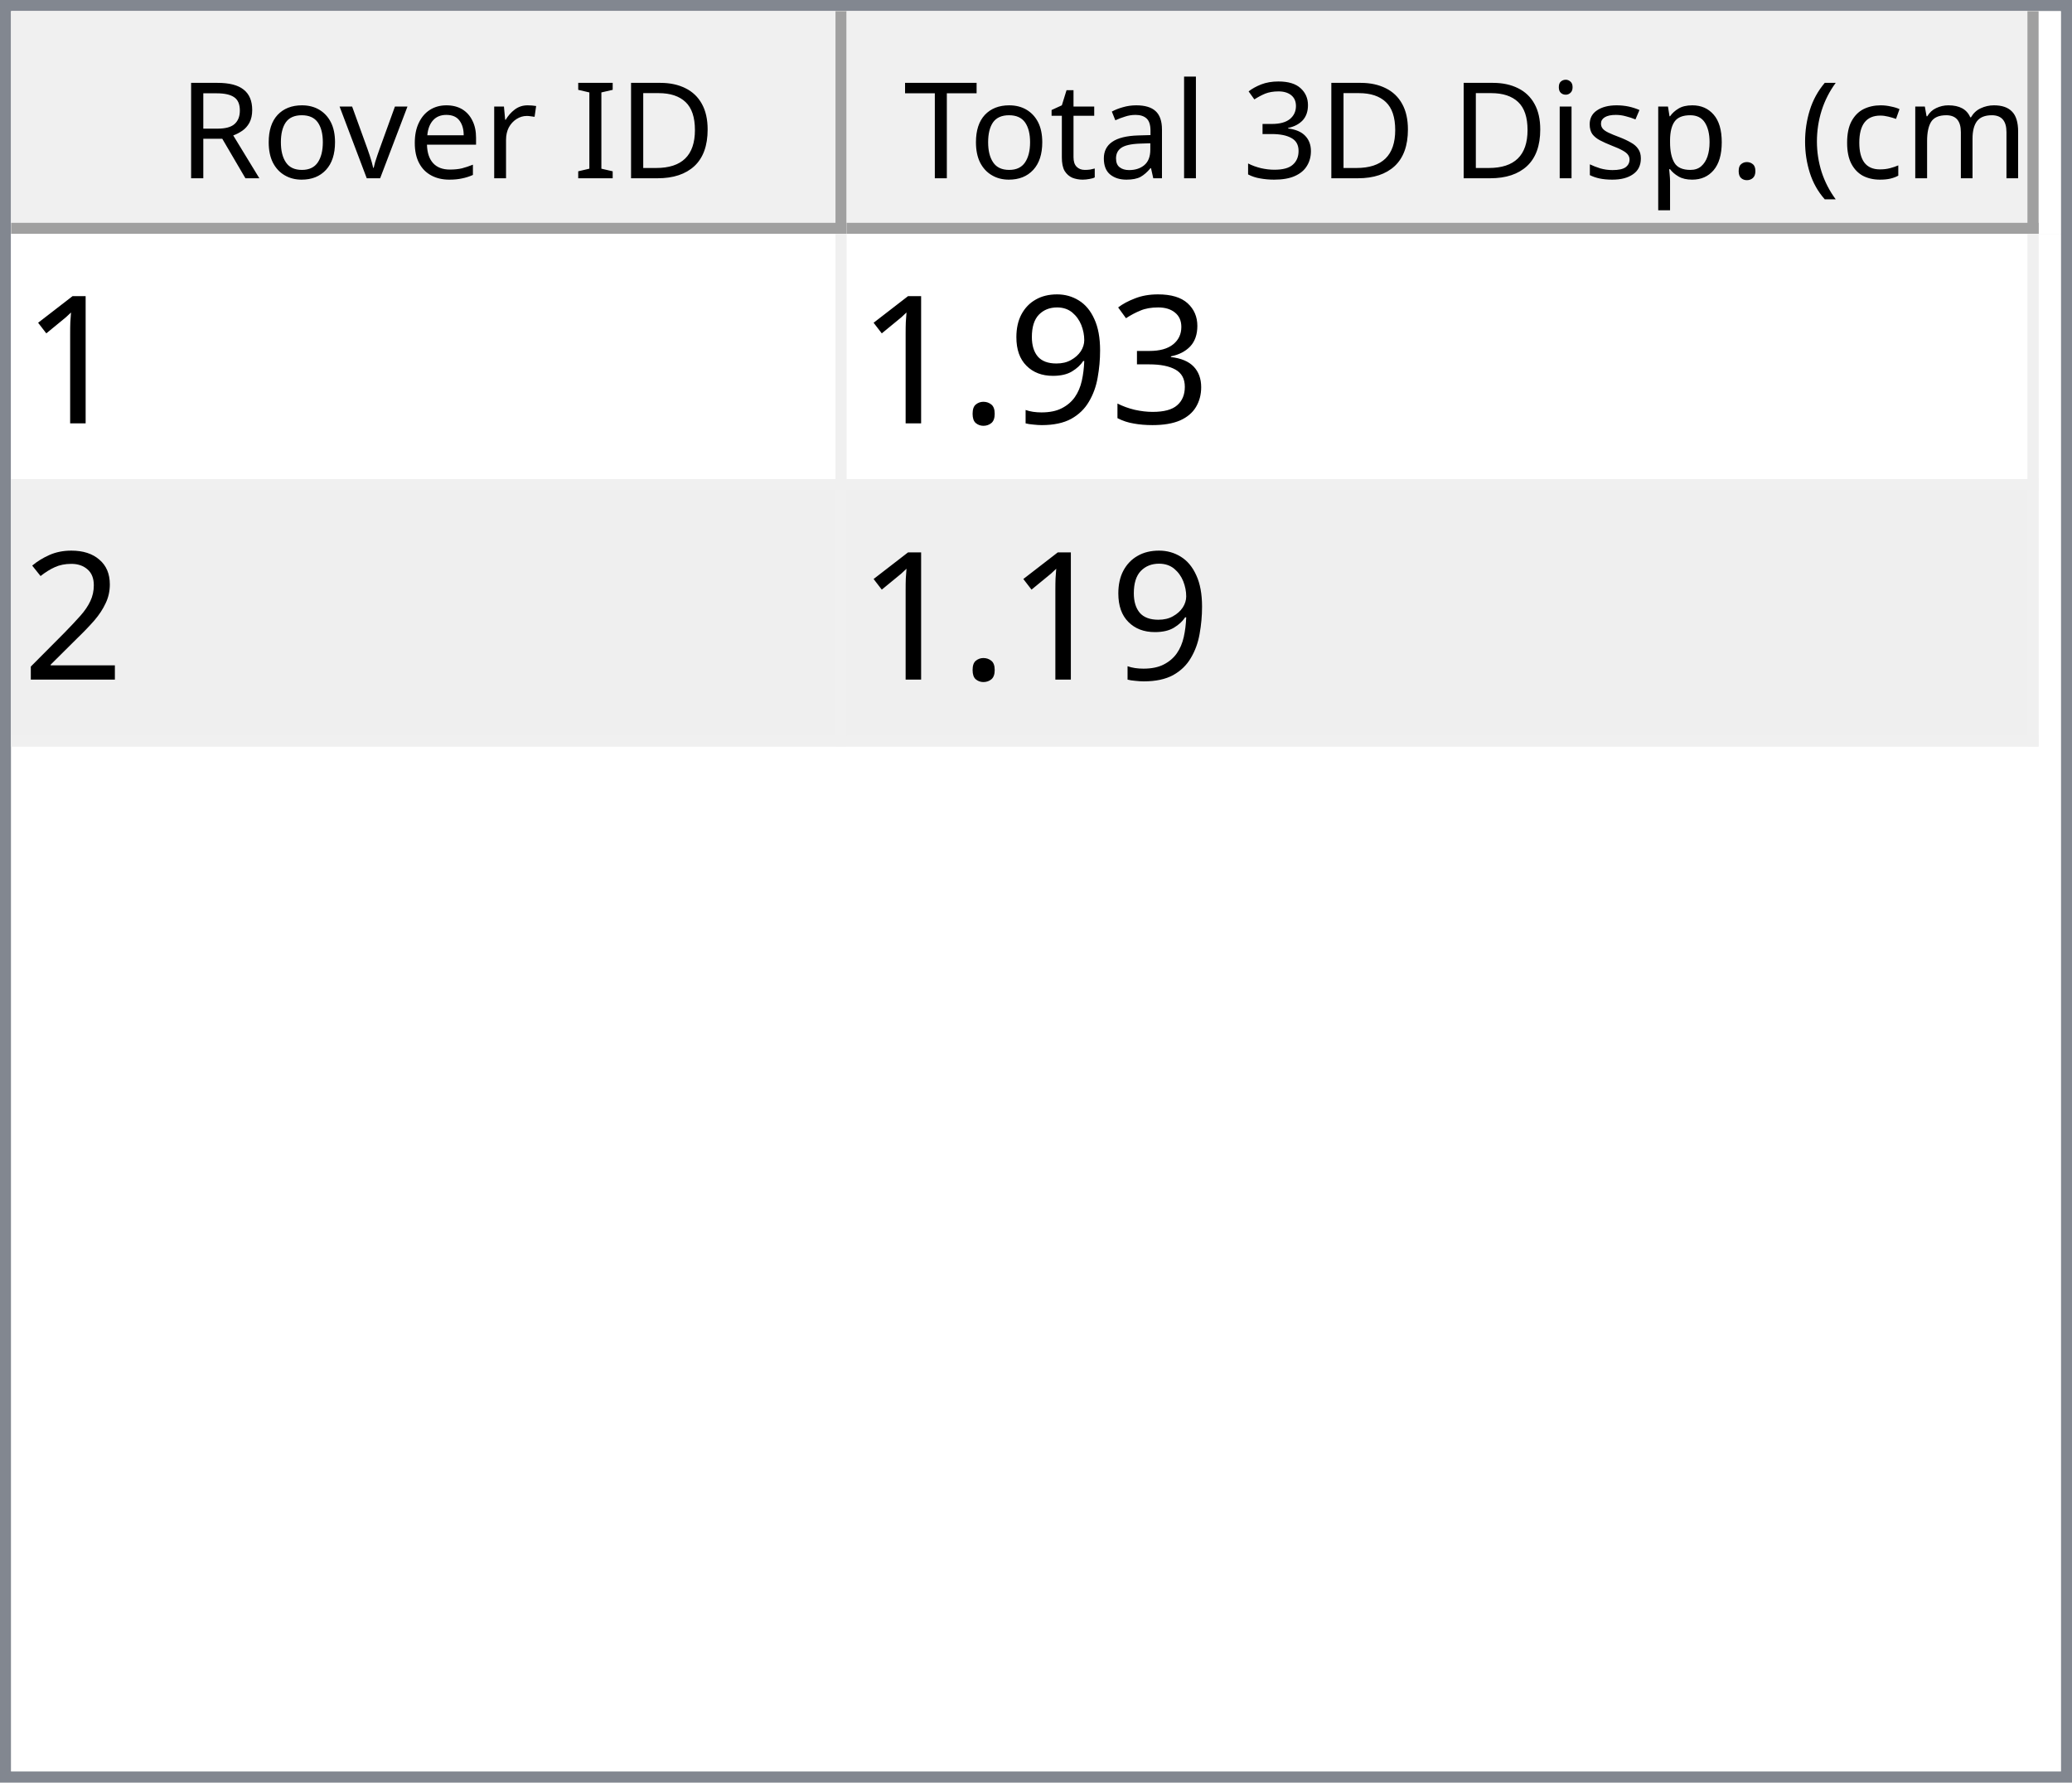
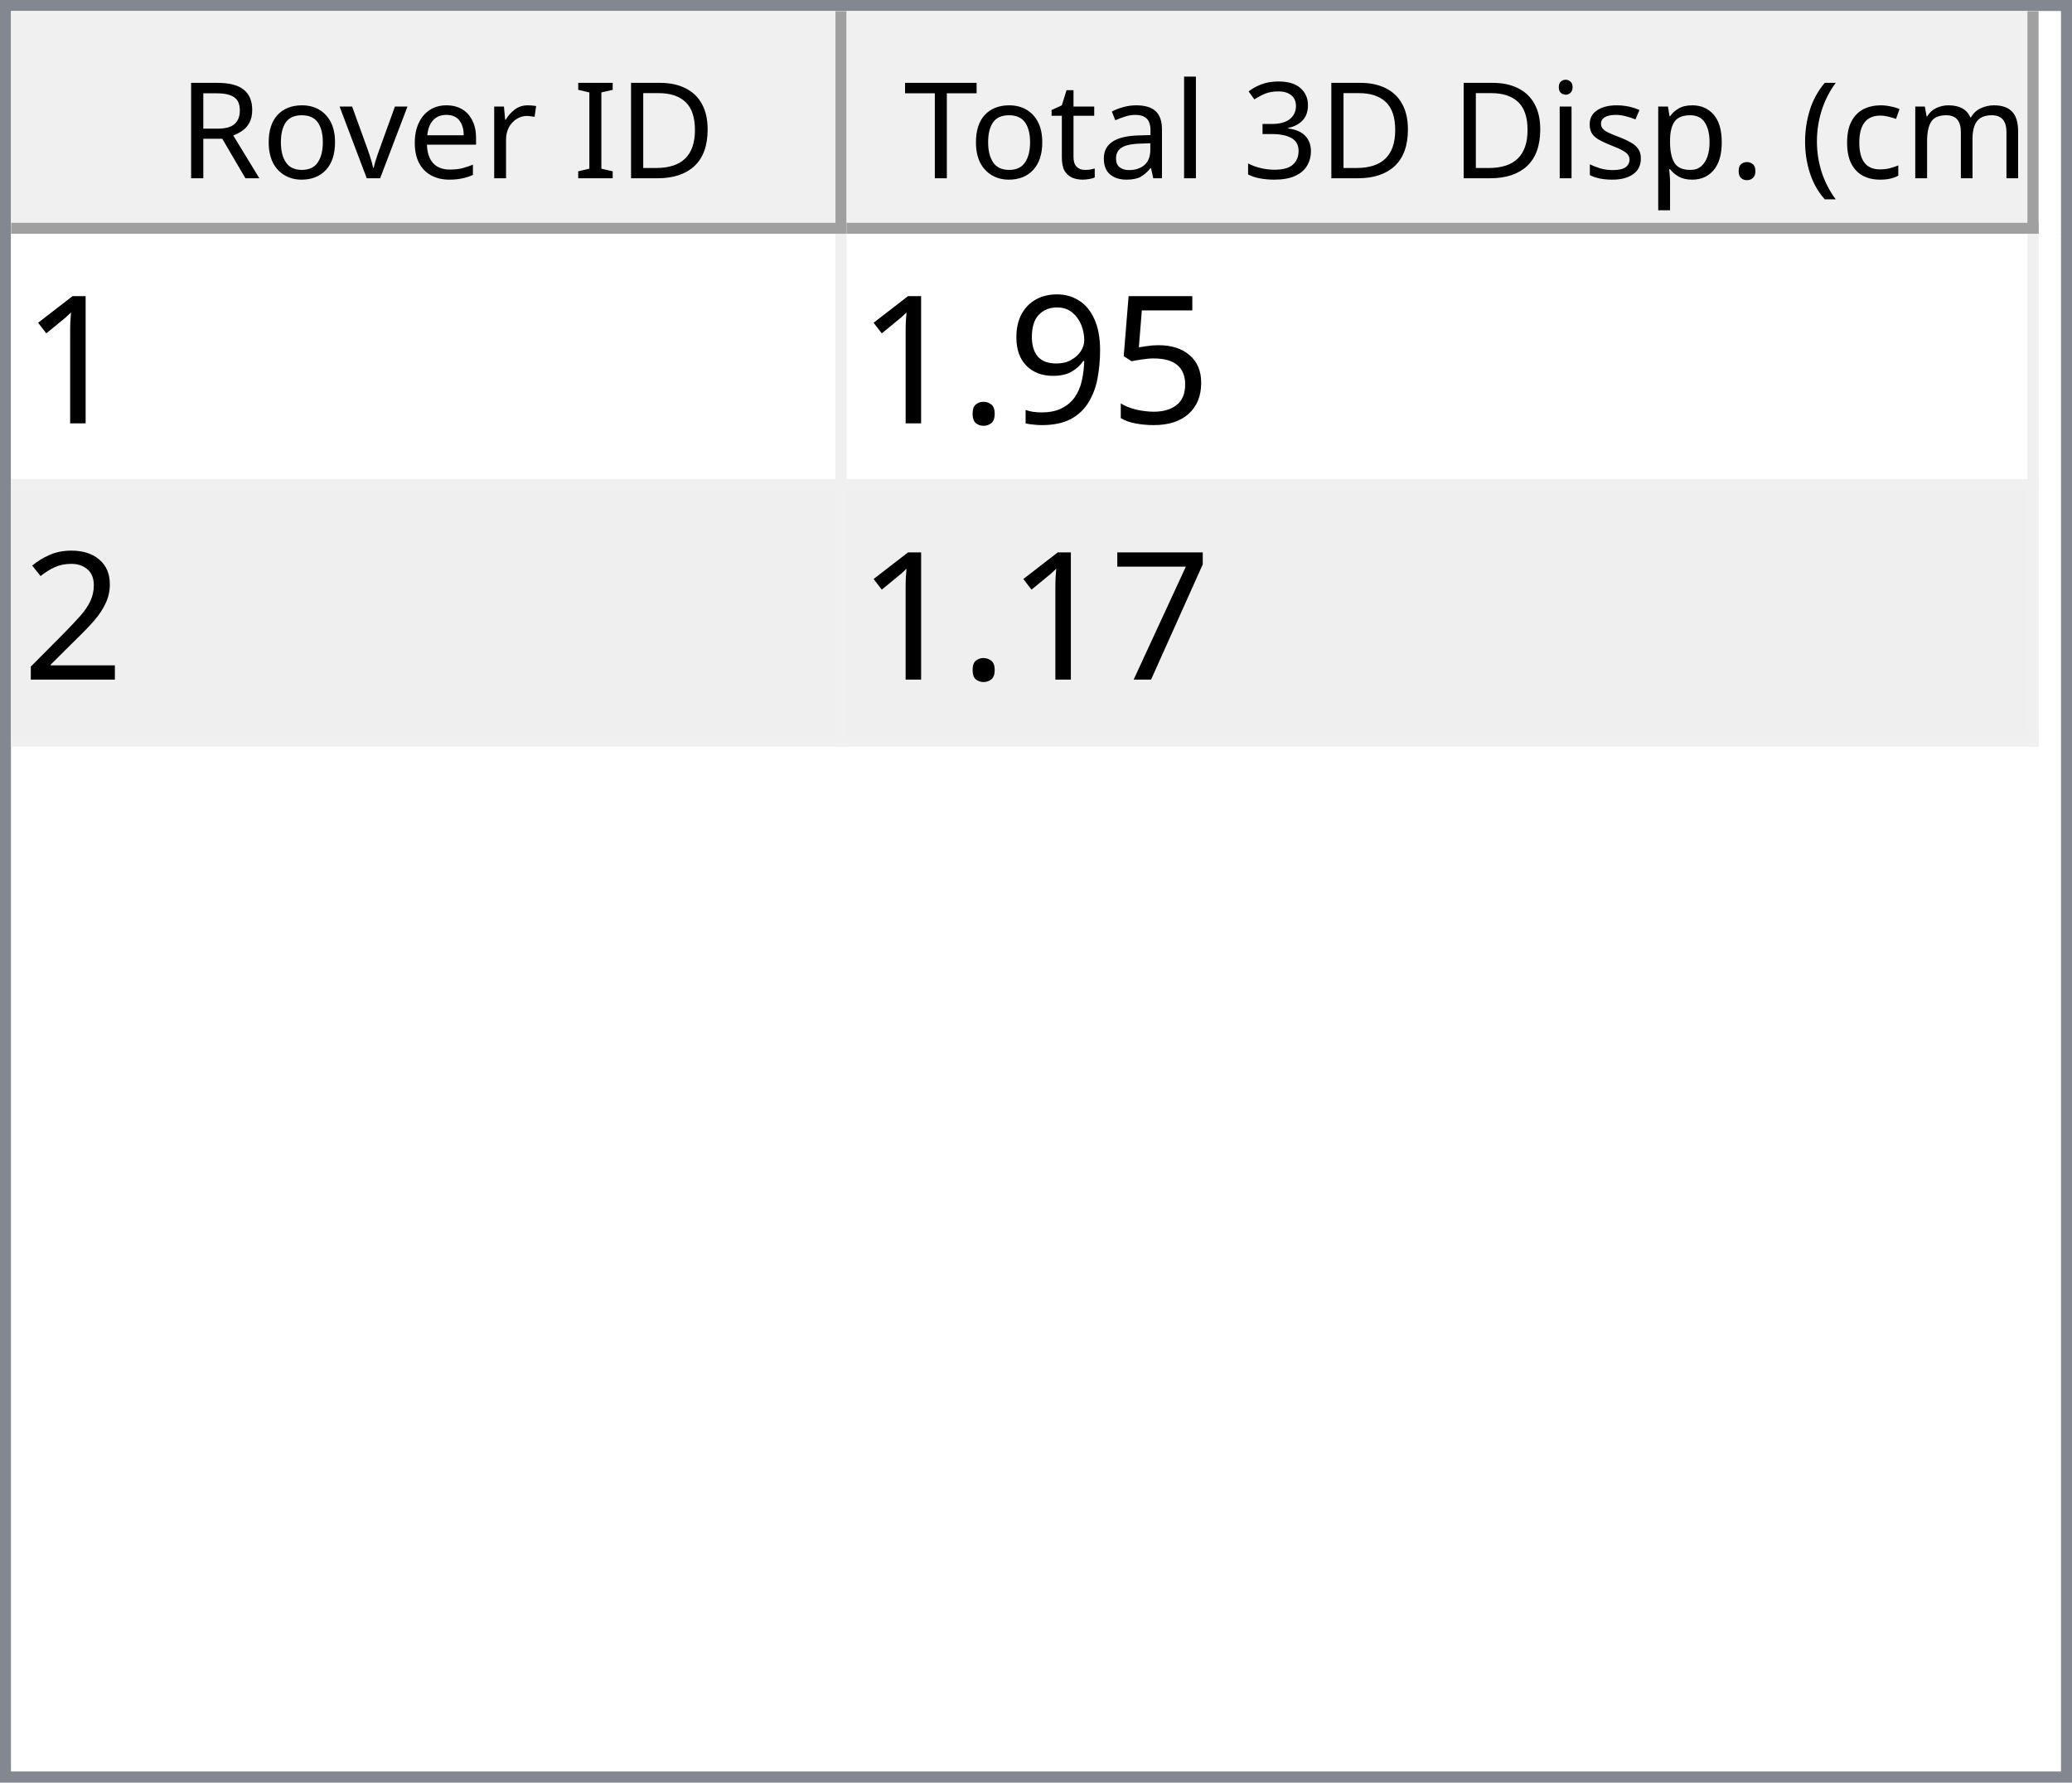
<svg xmlns="http://www.w3.org/2000/svg" style="fill-opacity:1; color-rendering:auto; color-interpolation:auto; text-rendering:auto; stroke:black; stroke-linecap:square; stroke-miterlimit:10; shape-rendering:auto; stroke-opacity:1; fill:black; stroke-dasharray:none; font-weight:normal; stroke-width:1; font-family:'Dialog'; font-style:normal; stroke-linejoin:miter; font-size:12px; stroke-dashoffset:0; image-rendering:auto;" width="186" height="160">
  <defs id="genericDefs" />
  <g>
    <defs id="defs1">
      <clipPath clipPathUnits="userSpaceOnUse" id="clipPath1">
        <path d="M0 0 L186 0 L186 160 L0 160 L0 0 Z" />
      </clipPath>
      <clipPath clipPathUnits="userSpaceOnUse" id="clipPath2">
        <path d="M0 0 L0 160 L186 160 L186 0 Z" />
      </clipPath>
      <clipPath clipPathUnits="userSpaceOnUse" id="clipPath3">
        <path d="M0 0 L0 20 L184 20 L184 0 Z" />
      </clipPath>
      <clipPath clipPathUnits="userSpaceOnUse" id="clipPath4">
        <path d="M0 0 L0 20 L75 20 L75 0 Z" />
      </clipPath>
      <clipPath clipPathUnits="userSpaceOnUse" id="clipPath5">
        <path d="M1 1 L1 19 L74 19 L74 1 Z" />
      </clipPath>
      <clipPath clipPathUnits="userSpaceOnUse" id="clipPath6">
        <path d="M0 0 L0 18 L73 18 L73 0 Z" />
      </clipPath>
      <clipPath clipPathUnits="userSpaceOnUse" id="clipPath7">
        <path d="M-0.5 -0.5 L-0.5 19.5 L74.5 19.5 L74.5 -0.5 Z" />
      </clipPath>
      <clipPath clipPathUnits="userSpaceOnUse" id="clipPath8">
        <path d="M0 0 L0 20 L107 20 L107 0 Z" />
      </clipPath>
      <clipPath clipPathUnits="userSpaceOnUse" id="clipPath9">
        <path d="M1 1 L1 19 L106 19 L106 1 Z" />
      </clipPath>
      <clipPath clipPathUnits="userSpaceOnUse" id="clipPath10">
        <path d="M0 0 L0 18 L105 18 L105 0 Z" />
      </clipPath>
      <clipPath clipPathUnits="userSpaceOnUse" id="clipPath11">
        <path d="M-0.5 -0.5 L-0.5 19.5 L106.5 19.5 L106.5 -0.5 Z" />
      </clipPath>
      <clipPath clipPathUnits="userSpaceOnUse" id="clipPath12">
        <path d="M0 0 L0 138 L184 138 L184 0 Z" />
      </clipPath>
      <clipPath clipPathUnits="userSpaceOnUse" id="clipPath13">
        <path d="M0 0 L0 46 L182 46 L182 0 Z" />
      </clipPath>
      <clipPath clipPathUnits="userSpaceOnUse" id="clipPath14">
        <path d="M-0.5 -0.5 L-0.5 45.5 L181.5 45.5 L181.5 -0.5 Z" />
      </clipPath>
      <clipPath clipPathUnits="userSpaceOnUse" id="clipPath15">
        <path d="M0 0 L0 22 L74 22 L74 0 Z" />
      </clipPath>
      <clipPath clipPathUnits="userSpaceOnUse" id="clipPath16">
        <path d="M0 0 L0 22 L106 22 L106 0 Z" />
      </clipPath>
      <font horiz-adv-x="64.551" id="font1">
        <font-face ascent="107.91" descent="25.098" units-per-em="100" style="font-style:normal; font-family:Segoe UI; font-weight:normal;" />
        <missing-glyph horiz-adv-x="64.551" d="M8.109 0 L8.109 68.266 L56.453 68.266 L56.453 0 L8.109 0 ZM15.328 7.234 L49.219 7.234 L49.219 61.031 L15.328 61.031 L15.328 7.234 Z" />
        <glyph unicode="D" horiz-adv-x="70.117" d="M9.188 0 L9.188 70.016 L28.516 70.016 Q65.531 70.016 65.531 35.891 Q65.531 19.672 55.25 9.836 Q44.969 0 27.734 0 L9.188 0 ZM17.391 62.594 L17.391 7.422 L27.828 7.422 Q41.609 7.422 49.273 14.797 Q56.938 22.172 56.938 35.688 Q56.938 62.594 28.328 62.594 L17.391 62.594 Z" />
        <glyph unicode="I" horiz-adv-x="26.611" d="M17.391 0 L9.188 0 L9.188 70.016 L17.391 70.016 L17.391 0 Z" />
        <glyph unicode=" " horiz-adv-x="27.393" d="" />
        <glyph unicode="r" horiz-adv-x="34.766" d="M34.188 41.891 Q32.078 43.5 28.125 43.5 Q23 43.5 19.555 38.672 Q16.109 33.844 16.109 25.484 L16.109 0 L8.109 0 L8.109 50 L16.109 50 L16.109 39.703 L16.312 39.703 Q18.016 44.969 21.531 47.922 Q25.047 50.875 29.391 50.875 Q32.516 50.875 34.188 50.203 L34.188 41.891 Z" />
        <glyph unicode="e" horiz-adv-x="52.295" d="M48.297 23 L12.984 23 Q13.188 14.656 17.484 10.109 Q21.781 5.562 29.297 5.562 Q37.75 5.562 44.828 11.141 L44.828 3.609 Q38.234 -1.172 27.391 -1.172 Q16.797 -1.172 10.742 5.641 Q4.688 12.453 4.688 24.812 Q4.688 36.469 11.305 43.82 Q17.922 51.172 27.734 51.172 Q37.547 51.172 42.922 44.828 Q48.297 38.484 48.297 27.203 L48.297 23 ZM40.094 29.781 Q40.047 36.719 36.75 40.578 Q33.453 44.438 27.594 44.438 Q21.922 44.438 17.969 40.383 Q14.016 36.328 13.094 29.781 L40.094 29.781 Z" />
        <glyph unicode="v" horiz-adv-x="47.9" d="M47.406 50 L27.484 0 L19.625 0 L0.688 50 L9.469 50 L22.172 13.672 Q23.578 9.672 23.922 6.688 L24.125 6.688 Q24.609 10.453 25.688 13.484 L38.969 50 L47.406 50 Z" />
        <glyph unicode="o" horiz-adv-x="58.594" d="M29 -1.172 Q17.922 -1.172 11.305 5.836 Q4.688 12.844 4.688 24.422 Q4.688 37.016 11.57 44.094 Q18.453 51.172 30.172 51.172 Q41.359 51.172 47.633 44.289 Q53.906 37.406 53.906 25.203 Q53.906 13.234 47.141 6.031 Q40.375 -1.172 29 -1.172 ZM29.594 44.438 Q21.875 44.438 17.383 39.188 Q12.891 33.938 12.891 24.703 Q12.891 15.828 17.43 10.695 Q21.969 5.562 29.594 5.562 Q37.359 5.562 41.531 10.594 Q45.703 15.625 45.703 24.906 Q45.703 34.281 41.531 39.359 Q37.359 44.438 29.594 44.438 Z" />
        <glyph unicode="R" horiz-adv-x="59.814" d="M59.375 0 L49.609 0 L37.891 19.625 Q36.281 22.359 34.766 24.289 Q33.25 26.219 31.664 27.438 Q30.078 28.656 28.25 29.219 Q26.422 29.781 24.125 29.781 L17.391 29.781 L17.391 0 L9.188 0 L9.188 70.016 L30.078 70.016 Q34.672 70.016 38.555 68.867 Q42.438 67.719 45.289 65.375 Q48.141 63.031 49.758 59.547 Q51.375 56.062 51.375 51.375 Q51.375 47.703 50.273 44.656 Q49.172 41.609 47.148 39.211 Q45.125 36.812 42.266 35.133 Q39.406 33.453 35.844 32.516 L35.844 32.328 Q37.594 31.547 38.891 30.547 Q40.188 29.547 41.359 28.18 Q42.531 26.812 43.68 25.078 Q44.828 23.344 46.234 21.047 L59.375 0 ZM17.391 62.594 L17.391 37.203 L28.516 37.203 Q31.594 37.203 34.203 38.133 Q36.812 39.062 38.719 40.797 Q40.625 42.531 41.703 45.047 Q42.781 47.562 42.781 50.688 Q42.781 56.297 39.141 59.445 Q35.5 62.594 28.609 62.594 L17.391 62.594 Z" />
        <glyph unicode=")" horiz-adv-x="30.176" d="M8.297 -15.922 L1.172 -15.922 Q16.406 2.344 16.406 26.812 Q16.406 51.469 1.078 70.016 L8.297 70.016 Q23.531 52.156 23.531 26.703 Q23.531 1.375 8.297 -15.922 Z" />
        <glyph unicode="m" horiz-adv-x="86.133" d="M79.109 0 L71.094 0 L71.094 28.719 Q71.094 37.016 68.531 40.727 Q65.969 44.438 59.906 44.438 Q54.781 44.438 51.195 39.75 Q47.609 35.062 47.609 28.516 L47.609 0 L39.594 0 L39.594 29.688 Q39.594 44.438 28.219 44.438 Q22.953 44.438 19.531 40.016 Q16.109 35.594 16.109 28.516 L16.109 0 L8.109 0 L8.109 50 L16.109 50 L16.109 42.094 L16.312 42.094 Q21.625 51.172 31.844 51.172 Q36.969 51.172 40.773 48.312 Q44.578 45.453 46 40.828 Q51.562 51.172 62.594 51.172 Q79.109 51.172 79.109 30.812 L79.109 0 Z" />
        <glyph unicode="c" horiz-adv-x="46.191" d="M42.188 2.297 Q36.422 -1.172 28.516 -1.172 Q17.828 -1.172 11.258 5.789 Q4.688 12.75 4.688 23.828 Q4.688 36.188 11.766 43.68 Q18.844 51.172 30.672 51.172 Q37.25 51.172 42.281 48.734 L42.281 40.531 Q36.719 44.438 30.375 44.438 Q22.703 44.438 17.797 38.945 Q12.891 33.453 12.891 24.516 Q12.891 15.719 17.508 10.641 Q22.125 5.562 29.891 5.562 Q36.422 5.562 42.188 9.906 L42.188 2.297 Z" />
        <glyph unicode="(" horiz-adv-x="30.176" d="M29.109 -15.922 L21.969 -15.922 Q6.844 1.375 6.844 26.703 Q6.844 52.156 21.969 70.016 L29.203 70.016 Q13.875 51.469 13.875 26.812 Q13.875 2.344 29.109 -15.922 Z" />
        <glyph unicode="." horiz-adv-x="21.68" d="M10.891 -1.078 Q8.641 -1.078 7.055 0.539 Q5.469 2.156 5.469 4.391 Q5.469 6.641 7.055 8.273 Q8.641 9.906 10.891 9.906 Q13.188 9.906 14.797 8.273 Q16.406 6.641 16.406 4.391 Q16.406 2.156 14.797 0.539 Q13.188 -1.078 10.891 -1.078 Z" />
        <glyph unicode="p" horiz-adv-x="58.789" d="M16.312 7.234 L16.109 7.234 L16.109 -23 L8.109 -23 L8.109 50 L16.109 50 L16.109 41.219 L16.312 41.219 Q22.219 51.172 33.594 51.172 Q43.266 51.172 48.688 44.461 Q54.109 37.75 54.109 26.469 Q54.109 13.922 48 6.375 Q41.891 -1.172 31.297 -1.172 Q21.578 -1.172 16.312 7.234 ZM16.109 27.391 L16.109 20.406 Q16.109 14.203 20.141 9.883 Q24.172 5.562 30.375 5.562 Q37.641 5.562 41.773 11.133 Q45.906 16.703 45.906 26.609 Q45.906 34.969 42.047 39.703 Q38.188 44.438 31.594 44.438 Q24.609 44.438 20.359 39.578 Q16.109 34.719 16.109 27.391 Z" />
        <glyph unicode="s" horiz-adv-x="42.432" d="M5.078 1.812 L5.078 10.406 Q11.625 5.562 19.484 5.562 Q30.031 5.562 30.031 12.594 Q30.031 14.594 29.125 15.992 Q28.219 17.391 26.68 18.461 Q25.141 19.531 23.07 20.383 Q21 21.234 18.609 22.172 Q15.281 23.484 12.766 24.828 Q10.25 26.172 8.57 27.859 Q6.891 29.547 6.031 31.695 Q5.172 33.844 5.172 36.719 Q5.172 40.234 6.789 42.945 Q8.406 45.656 11.086 47.484 Q13.766 49.312 17.211 50.242 Q20.656 51.172 24.312 51.172 Q30.812 51.172 35.938 48.922 L35.938 40.828 Q30.422 44.438 23.25 44.438 Q21 44.438 19.195 43.922 Q17.391 43.406 16.094 42.477 Q14.797 41.547 14.086 40.258 Q13.375 38.969 13.375 37.406 Q13.375 35.453 14.086 34.133 Q14.797 32.812 16.164 31.789 Q17.531 30.766 19.484 29.938 Q21.438 29.109 23.922 28.125 Q27.25 26.859 29.883 25.516 Q32.516 24.172 34.375 22.484 Q36.234 20.797 37.234 18.602 Q38.234 16.406 38.234 13.375 Q38.234 9.672 36.602 6.938 Q34.969 4.203 32.234 2.398 Q29.5 0.594 25.93 -0.289 Q22.359 -1.172 18.453 -1.172 Q10.75 -1.172 5.078 1.812 Z" />
        <glyph unicode="i" horiz-adv-x="24.219" d="M12.203 62.703 Q10.062 62.703 8.547 64.164 Q7.031 65.625 7.031 67.875 Q7.031 70.125 8.547 71.609 Q10.062 73.094 12.203 73.094 Q14.406 73.094 15.945 71.609 Q17.484 70.125 17.484 67.875 Q17.484 65.719 15.945 64.211 Q14.406 62.703 12.203 62.703 ZM16.109 0 L8.109 0 L8.109 50 L16.109 50 L16.109 0 Z" />
        <glyph unicode="3" horiz-adv-x="53.906" d="M46.531 19.828 Q46.531 15.094 44.75 11.211 Q42.969 7.328 39.719 4.57 Q36.469 1.812 31.93 0.297 Q27.391 -1.219 21.922 -1.219 Q11.922 -1.219 6 2.594 L6 11.188 Q13.094 5.609 22.219 5.609 Q25.875 5.609 28.828 6.539 Q31.781 7.469 33.906 9.227 Q36.031 10.984 37.18 13.477 Q38.328 15.969 38.328 19.094 Q38.328 32.812 18.797 32.812 L12.984 32.812 L12.984 39.594 L18.5 39.594 Q35.797 39.594 35.797 52.484 Q35.797 64.406 22.609 64.406 Q15.188 64.406 8.688 59.422 L8.688 67.188 Q15.375 71.188 24.609 71.188 Q29 71.188 32.57 69.969 Q36.141 68.75 38.68 66.555 Q41.219 64.359 42.609 61.281 Q44 58.203 44 54.5 Q44 40.672 30.031 36.719 L30.031 36.531 Q33.594 36.141 36.625 34.797 Q39.656 33.453 41.852 31.305 Q44.047 29.156 45.289 26.25 Q46.531 23.344 46.531 19.828 Z" />
        <glyph unicode="l" horiz-adv-x="24.219" d="M16.109 0 L8.109 0 L8.109 74.031 L16.109 74.031 L16.109 0 Z" />
        <glyph unicode="a" horiz-adv-x="50.879" d="M43.891 0 L35.891 0 L35.891 7.812 L35.688 7.812 Q30.469 -1.172 20.312 -1.172 Q12.844 -1.172 8.617 2.781 Q4.391 6.734 4.391 13.281 Q4.391 27.297 20.906 29.594 L35.891 31.688 Q35.891 44.438 25.594 44.438 Q16.547 44.438 9.281 38.281 L9.281 46.484 Q16.656 51.172 26.266 51.172 Q43.891 51.172 43.891 32.516 L43.891 0 ZM35.891 25.297 L23.828 23.641 Q18.266 22.859 15.43 20.875 Q12.594 18.891 12.594 13.875 Q12.594 10.203 15.211 7.883 Q17.828 5.562 22.172 5.562 Q28.125 5.562 32.008 9.742 Q35.891 13.922 35.891 20.312 L35.891 25.297 Z" />
        <glyph unicode="t" horiz-adv-x="33.887" d="M31.297 0.484 Q28.469 -1.078 23.828 -1.078 Q10.688 -1.078 10.688 13.578 L10.688 43.172 L2.094 43.172 L2.094 50 L10.688 50 L10.688 62.203 L18.703 64.797 L18.703 50 L31.297 50 L31.297 43.172 L18.703 43.172 L18.703 14.984 Q18.703 9.969 20.414 7.82 Q22.125 5.672 26.078 5.672 Q29.109 5.672 31.297 7.328 L31.297 0.484 Z" />
        <glyph unicode="T" horiz-adv-x="52.393" d="M50.594 62.594 L30.375 62.594 L30.375 0 L22.172 0 L22.172 62.594 L2 62.594 L2 70.016 L50.594 70.016 L50.594 62.594 Z" />
      </font>
      <font horiz-adv-x="75.0" id="font2">
        <font-face ascent="100.537" descent="21.973" units-per-em="100" style="font-style:normal; font-family:sans-serif; font-weight:normal;" />
        <missing-glyph horiz-adv-x="75.0" d="M12.5 0 L12.5 62.5 L62.5 62.5 L62.5 0 L12.5 0 ZM14.062 1.562 L60.938 1.562 L60.938 60.938 L14.062 60.938 L14.062 1.562 Z" />
        <glyph unicode="1" horiz-adv-x="55.615" d="M37.25 0 L28.469 0 L28.469 56 Q25.297 52.984 20.141 49.953 Q14.984 46.922 10.891 45.406 L10.891 53.906 Q18.266 57.375 23.781 62.305 Q29.297 67.234 31.594 71.875 L37.25 71.875 L37.25 0 Z" />
-         <glyph unicode="3" horiz-adv-x="55.615" d="M4.203 18.891 L12.984 20.062 Q14.5 12.594 18.141 9.297 Q21.781 6 27 6 Q33.203 6 37.477 10.297 Q41.75 14.594 41.75 20.953 Q41.75 27 37.797 30.93 Q33.844 34.859 27.734 34.859 Q25.25 34.859 21.531 33.891 L22.516 41.609 Q23.391 41.5 23.922 41.5 Q29.547 41.5 34.039 44.43 Q38.531 47.359 38.531 53.469 Q38.531 58.297 35.258 61.477 Q31.984 64.656 26.812 64.656 Q21.688 64.656 18.266 61.43 Q14.844 58.203 13.875 51.766 L5.078 53.328 Q6.688 62.156 12.398 67.016 Q18.109 71.875 26.609 71.875 Q32.469 71.875 37.398 69.359 Q42.328 66.844 44.945 62.5 Q47.562 58.156 47.562 53.266 Q47.562 48.641 45.07 44.828 Q42.578 41.016 37.703 38.766 Q44.047 37.312 47.562 32.695 Q51.078 28.078 51.078 21.141 Q51.078 11.766 44.242 5.25 Q37.406 -1.266 26.953 -1.266 Q17.531 -1.266 11.305 4.352 Q5.078 9.969 4.203 18.891 Z" />
+         <glyph unicode="5" horiz-adv-x="55.615" d="M4.156 18.75 L13.375 19.531 Q14.406 12.797 18.141 9.398 Q21.875 6 27.156 6 Q33.5 6 37.891 10.789 Q42.281 15.578 42.281 23.484 Q42.281 31 38.062 35.352 Q33.844 39.703 27 39.703 Q22.75 39.703 19.336 37.773 Q15.922 35.844 13.969 32.766 L5.719 33.844 L12.641 70.609 L48.25 70.609 L48.25 62.203 L19.672 62.203 L15.828 42.969 Q22.266 47.469 29.344 47.469 Q38.719 47.469 45.164 40.969 Q51.609 34.469 51.609 24.266 Q51.609 14.547 45.953 7.469 Q39.062 -1.219 27.156 -1.219 Q17.391 -1.219 11.211 4.25 Q5.031 9.719 4.156 18.75 Z" />
        <glyph unicode="9" horiz-adv-x="55.615" d="M5.469 16.547 L13.922 17.328 Q14.984 11.375 18.016 8.688 Q21.047 6 25.781 6 Q29.828 6 32.883 7.859 Q35.938 9.719 37.891 12.82 Q39.844 15.922 41.164 21.195 Q42.484 26.469 42.484 31.938 Q42.484 32.516 42.438 33.688 Q39.797 29.5 35.234 26.883 Q30.672 24.266 25.344 24.266 Q16.453 24.266 10.305 30.711 Q4.156 37.156 4.156 47.703 Q4.156 58.594 10.578 65.234 Q17 71.875 26.656 71.875 Q33.641 71.875 39.43 68.117 Q45.219 64.359 48.219 57.398 Q51.219 50.438 51.219 37.25 Q51.219 23.531 48.242 15.406 Q45.266 7.281 39.383 3.031 Q33.5 -1.219 25.594 -1.219 Q17.188 -1.219 11.867 3.445 Q6.547 8.109 5.469 16.547 ZM41.453 48.141 Q41.453 55.719 37.43 60.156 Q33.406 64.594 27.734 64.594 Q21.875 64.594 17.531 59.812 Q13.188 55.031 13.188 47.406 Q13.188 40.578 17.312 36.305 Q21.438 32.031 27.484 32.031 Q33.594 32.031 37.523 36.305 Q41.453 40.578 41.453 48.141 Z" />
        <glyph unicode="." horiz-adv-x="27.783" d="M9.078 0 L9.078 10.016 L19.094 10.016 L19.094 0 L9.078 0 Z" />
        <glyph unicode="2" horiz-adv-x="55.615" d="M50.344 8.453 L50.344 0 L3.031 0 Q2.938 3.172 4.047 6.109 Q5.859 10.938 9.836 15.625 Q13.812 20.312 21.344 26.469 Q33.016 36.031 37.117 41.625 Q41.219 47.219 41.219 52.203 Q41.219 57.422 37.477 61.008 Q33.734 64.594 27.734 64.594 Q21.391 64.594 17.578 60.789 Q13.766 56.984 13.719 50.25 L4.688 51.172 Q5.609 61.281 11.664 66.578 Q17.719 71.875 27.938 71.875 Q38.234 71.875 44.242 66.164 Q50.25 60.453 50.25 52 Q50.25 47.703 48.492 43.555 Q46.734 39.406 42.656 34.812 Q38.578 30.219 29.109 22.219 Q21.188 15.578 18.945 13.211 Q16.703 10.844 15.234 8.453 L50.344 8.453 Z" />
+         <glyph unicode="7" horiz-adv-x="55.615" d="M4.734 62.203 L4.734 70.656 L51.078 70.656 L51.078 63.812 Q44.234 56.547 37.523 44.484 Q30.812 32.422 27.156 19.672 Q24.516 10.688 23.781 0 L14.75 0 Q14.891 8.453 18.062 20.414 Q21.234 32.375 27.172 43.484 Q33.109 54.594 39.797 62.203 L4.734 62.203 Z" />
      </font>
    </defs>
    <g style="fill:white; stroke:white;">
      <rect x="0" y="0" width="186" style="clip-path:url(#clipPath1); stroke:none;" height="160" />
    </g>
    <g style="fill:white; text-rendering:optimizeSpeed; color-rendering:optimizeSpeed; image-rendering:optimizeSpeed; shape-rendering:crispEdges; stroke:white; color-interpolation:sRGB;">
      <rect x="0" width="186" height="160" y="0" style="stroke:none;" />
      <path style="stroke:none;" d="M0 160 L186 160 L186 0 L0 0 Z" />
    </g>
    <g style="fill:rgb(240,240,240); font-family:'Segoe UI'; stroke:rgb(240,240,240);">
      <rect x="0" y="0" width="186" style="clip-path:url(#clipPath2); stroke:none;" height="160" />
    </g>
    <g style="fill:rgb(130,135,144); font-family:'Segoe UI'; stroke:rgb(130,135,144);">
      <path d="M0 0 L186 0 L186 160 L0 160 L0 0 ZM1 1 L185 1 L185 159 L1 159 L1 1 Z" style="fill-rule:evenodd; clip-path:url(#clipPath2); stroke:none;" />
    </g>
    <g style="fill:white; font-family:'Segoe UI'; stroke:white;" transform="translate(1,1)">
      <rect x="0" y="0" width="184" style="clip-path:url(#clipPath3); stroke:none;" height="20" />
    </g>
    <g style="fill:rgb(240,240,240); font-family:'Segoe UI'; stroke:rgb(240,240,240);" transform="translate(1,1)">
      <rect x="0" y="0" width="75" style="clip-path:url(#clipPath4); stroke:none;" height="20" />
    </g>
    <g style="font-family:'Segoe UI';" transform="translate(2,2)">
      <text x="14" xml:space="preserve" y="14" style="clip-path:url(#clipPath6); stroke:none;">Rover ID</text>
    </g>
    <g style="fill:rgb(160,160,160); font-family:'Segoe UI'; stroke:rgb(160,160,160); stroke-linejoin:bevel;" transform="translate(1.5,1.5)">
      <line x1="74" x2="74" y1="0" style="fill:none; clip-path:url(#clipPath7);" y2="19" />
    </g>
    <g style="fill:rgb(160,160,160); font-family:'Segoe UI'; stroke:rgb(160,160,160); stroke-linejoin:bevel;" transform="matrix(1,0,0,1,1,1) translate(0.5,0.5)">
      <line x1="0" x2="74" y1="19" style="fill:none; clip-path:url(#clipPath7);" y2="19" />
    </g>
    <g style="fill:rgb(240,240,240); font-family:'Segoe UI'; stroke:rgb(240,240,240);" transform="translate(76,1)">
      <rect x="0" y="0" width="107" style="clip-path:url(#clipPath8); stroke:none;" height="20" />
    </g>
    <g style="font-family:'Segoe UI';" transform="translate(77,2)">
      <text x="1" xml:space="preserve" y="14" style="clip-path:url(#clipPath10); stroke:none;"> Total 3D Disp. (cm)</text>
    </g>
    <g style="fill:rgb(160,160,160); font-family:'Segoe UI'; stroke:rgb(160,160,160); stroke-linejoin:bevel;" transform="translate(76.5,1.5)">
      <line x1="106" x2="106" y1="0" style="fill:none; clip-path:url(#clipPath11);" y2="19" />
    </g>
    <g style="fill:rgb(160,160,160); font-family:'Segoe UI'; stroke:rgb(160,160,160); stroke-linejoin:bevel;" transform="matrix(1,0,0,1,76,1) translate(0.5,0.5)">
      <line x1="0" x2="106" y1="19" style="fill:none; clip-path:url(#clipPath11);" y2="19" />
    </g>
    <g style="fill:white; font-family:'Segoe UI'; stroke:white;" transform="translate(1,21)">
      <rect x="0" y="0" width="184" style="clip-path:url(#clipPath12); stroke:none;" height="138" />
    </g>
    <g style="fill:rgb(240,240,240); font-size:16px; font-family:sans-serif; stroke:rgb(240,240,240);" transform="translate(1,21)">
      <rect x="0" y="0" width="182" style="clip-path:url(#clipPath13); stroke:none;" height="46" />
      <line transform="translate(0.5,0.5)" x1="0" x2="181" y1="22" style="clip-path:url(#clipPath14); fill:none; stroke-linejoin:bevel;" y2="22" />
    </g>
    <g transform="matrix(1,0,0,1,1,21) translate(0.5,0.5)" style="fill:rgb(240,240,240); font-size:16px; font-family:sans-serif; stroke:rgb(240,240,240); stroke-linejoin:bevel;">
      <line x1="0" x2="181" y1="45" style="fill:none; clip-path:url(#clipPath14);" y2="45" />
    </g>
    <g transform="matrix(1,0,0,1,1,21) translate(0.5,0.5)" style="fill:rgb(240,240,240); font-size:16px; font-family:sans-serif; stroke:rgb(240,240,240); stroke-linejoin:bevel;">
      <line x1="74" x2="74" y1="0" style="fill:none; clip-path:url(#clipPath14);" y2="45" />
    </g>
    <g transform="matrix(1,0,0,1,1,21) translate(0.5,0.5)" style="fill:rgb(240,240,240); font-size:16px; font-family:sans-serif; stroke:rgb(240,240,240); stroke-linejoin:bevel;">
      <line x1="181" x2="181" y1="0" style="fill:none; clip-path:url(#clipPath14);" y2="45" />
    </g>
    <g style="fill:white; font-size:16px; font-family:sans-serif; stroke:white;" transform="matrix(1,0,0,1,1,21)">
      <rect x="0" y="0" width="74" style="clip-path:url(#clipPath15); stroke:none;" height="22" />
      <text x="1" y="17" style="fill:black; clip-path:url(#clipPath15); stroke:none;" xml:space="preserve">1</text>
    </g>
    <g style="fill:white; font-size:16px; font-family:sans-serif; stroke:white;" transform="matrix(1,0,0,1,1,21) translate(75,0)">
      <rect x="0" y="0" width="106" style="clip-path:url(#clipPath16); stroke:none;" height="22" />
-       <text x="1" y="17" style="fill:black; clip-path:url(#clipPath16); stroke:none;" xml:space="preserve">1.93</text>
+       <text x="1" y="17" style="fill:black; clip-path:url(#clipPath16); stroke:none;" xml:space="preserve">1.95</text>
    </g>
    <g style="fill:rgb(239,239,239); font-size:16px; font-family:sans-serif; stroke:rgb(239,239,239);" transform="matrix(1,0,0,1,1,21) translate(0,23)">
      <rect x="0" y="0" width="74" style="clip-path:url(#clipPath15); stroke:none;" height="22" />
      <text x="1" y="17" style="fill:black; clip-path:url(#clipPath15); stroke:none;" xml:space="preserve">2</text>
    </g>
    <g style="fill:rgb(239,239,239); font-size:16px; font-family:sans-serif; stroke:rgb(239,239,239);" transform="matrix(1,0,0,1,1,21) translate(75,23)">
      <rect x="0" y="0" width="106" style="clip-path:url(#clipPath16); stroke:none;" height="22" />
-       <text x="1" y="17" style="fill:black; clip-path:url(#clipPath16); stroke:none;" xml:space="preserve">1.19</text>
+       <text x="1" y="17" style="fill:black; clip-path:url(#clipPath16); stroke:none;" xml:space="preserve">1.17</text>
    </g>
  </g>
</svg>
